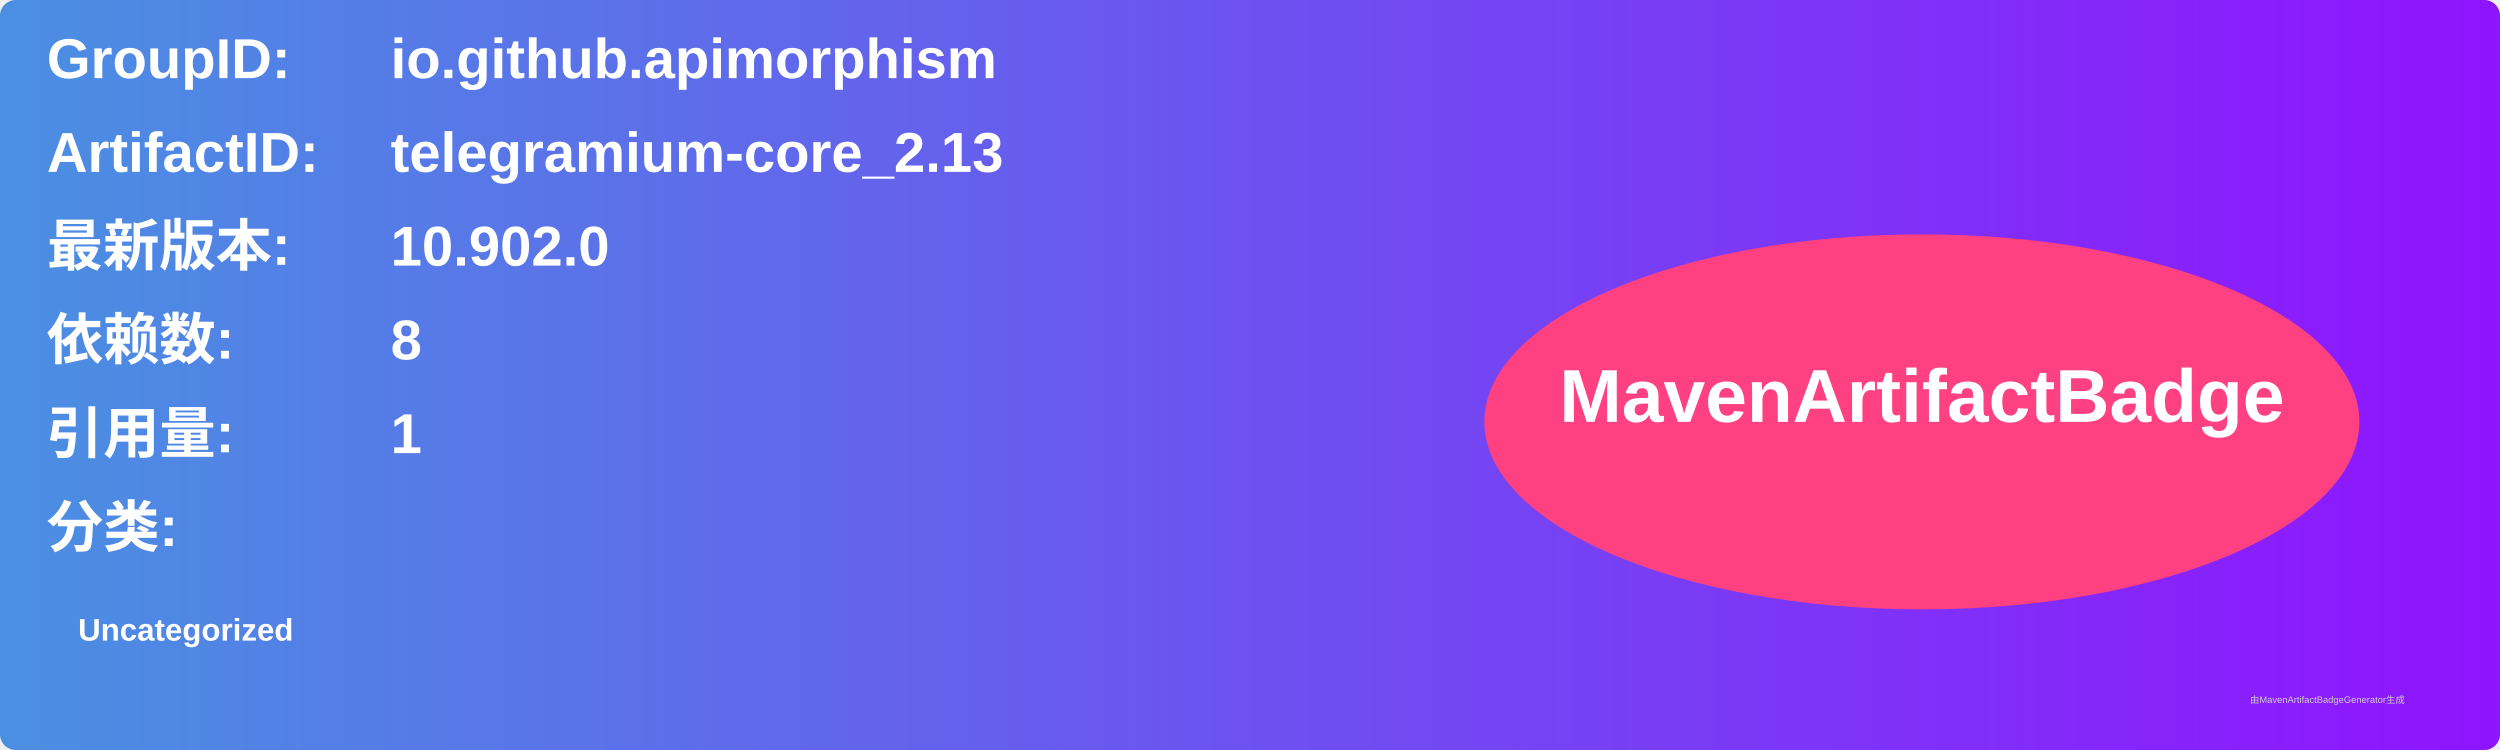
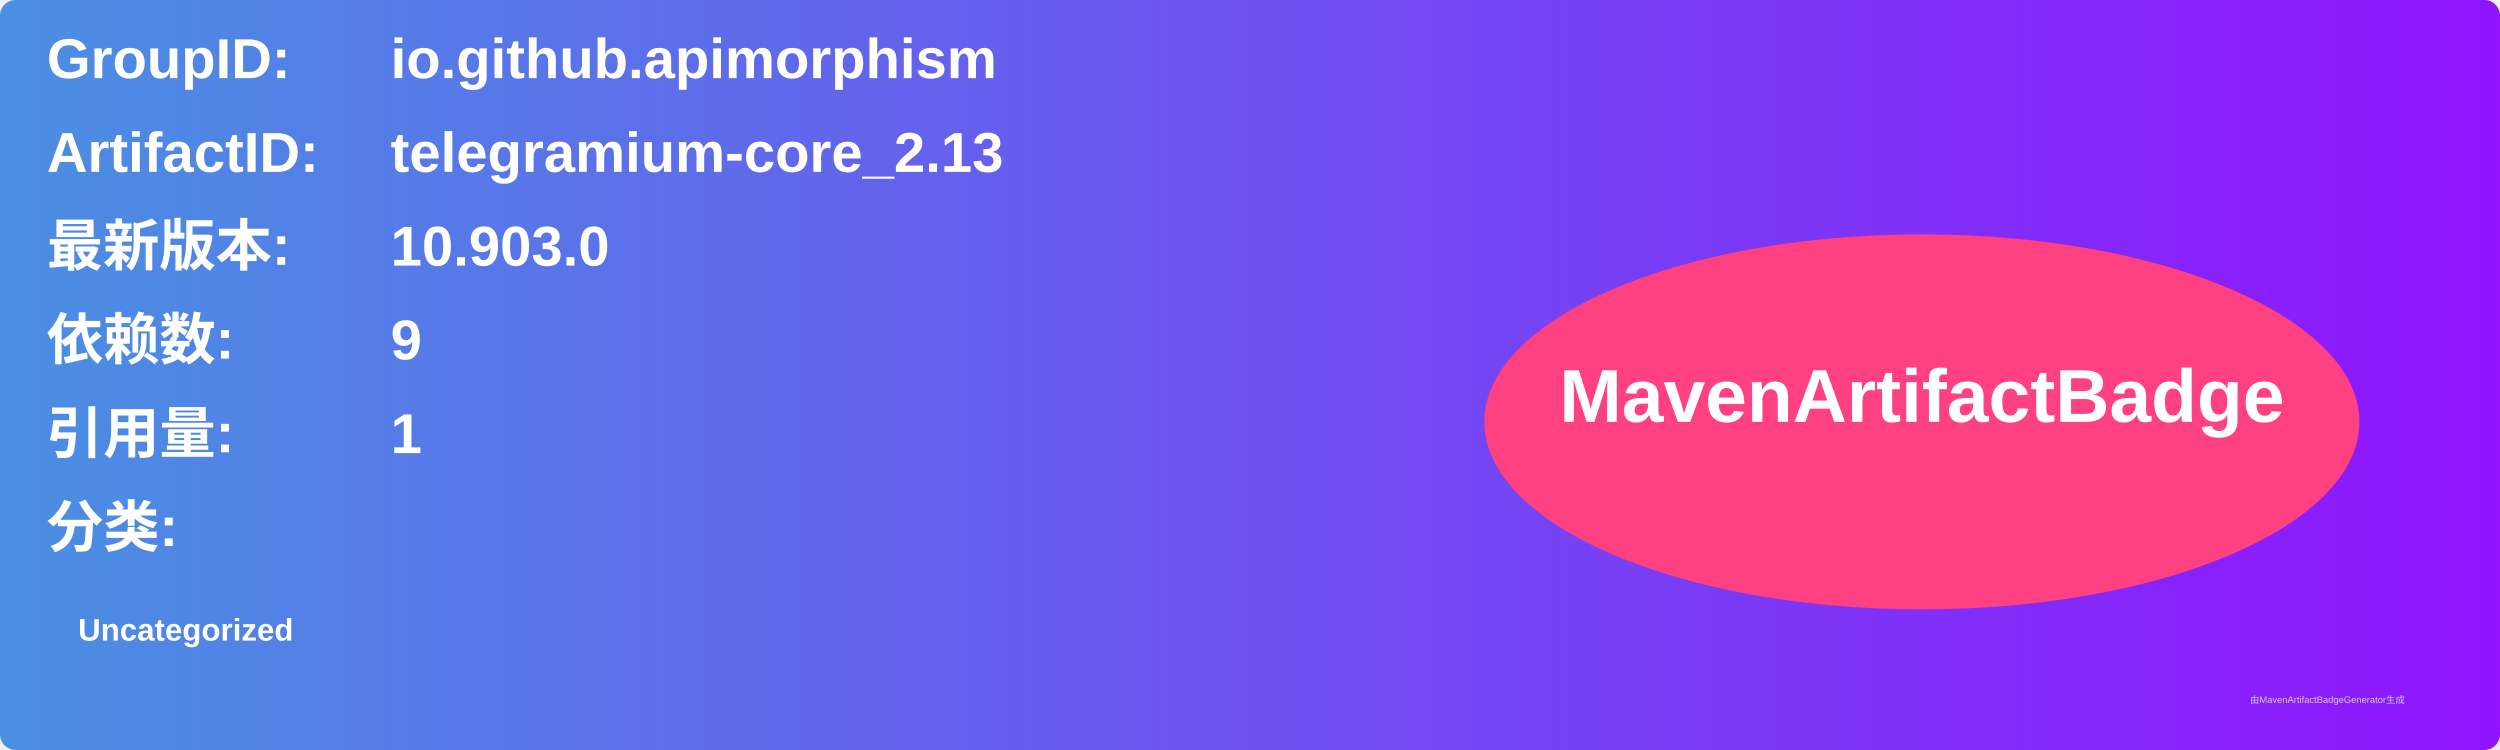
<svg xmlns="http://www.w3.org/2000/svg" width="800" height="240" viewBox="0 0 800 240">
  <linearGradient id="grad" x1="0%" y1="0%" x2="100%" y2="0%">
    <stop offset="0%" stop-color="#4a90e2" />
    <stop offset="100%" stop-color="#9013fe" />
  </linearGradient>
  <rect width="100%" height="100%" rx="5" ry="5" fill="url(#grad)" />
  <g transform="translate(15, 15)">
    <text x="0" y="10" font-family="Arial" font-size="18" fill="white" font-weight="bold" width="260">GroupID:</text>
    <text x="110" y="10" font-family="Arial" font-size="18" fill="white" font-weight="bold" width="460">io.github.apimorphism</text>
    <text x="0" y="40" font-family="Arial" font-size="18" fill="white" font-weight="bold" width="260">ArtifactID:</text>
    <text x="110" y="40" font-family="Arial" font-size="18" fill="white" font-weight="bold" width="460">telegramium-core_2.13</text>
    <text x="0" y="70" font-family="Arial" font-size="18" fill="white" font-weight="bold">最新版本:</text>
    <text x="110" y="70" font-family="Arial" font-size="18" fill="white" font-weight="bold">
-       <tspan font-weight="bold">10.902.0</tspan>
+       <tspan font-weight="bold">10.903.0</tspan>
    </text>
    <text x="0" y="100" font-family="Arial" font-size="18" fill="white" font-weight="bold">依赖数: </text>
    <text x="110" y="100" font-family="Arial" font-size="18" fill="white">
-       <tspan font-weight="bold">8</tspan>
+       <tspan font-weight="bold">9</tspan>
    </text>
    <text x="0" y="130" font-family="Arial" font-size="18" fill="white" font-weight="bold">引用量: </text>
    <text x="110" y="130" font-family="Arial" font-size="18" fill="white">
      <tspan font-weight="bold">1</tspan>
    </text>
    <text x="0" y="160" font-family="Arial" font-size="18" fill="white" font-weight="bold">分类:</text>
    <text x="10" y="190" font-family="Arial" font-size="10" fill="white">
      <tspan font-weight="bold">Uncategorized</tspan>
    </text>
    <ellipse cx="600" cy="120" rx="140" ry="60" fill="#ff4081" />
    <text x="600" y="120" text-anchor="middle" font-family="Arial" font-size="24" fill="white" font-weight="bold">MavenArtifactBadge</text>
  </g>
  <text x="720" y="225" font-family="Arial" font-size="3" fill="#d0d0d0">由MavenArtifactBadgeGenerator生成</text>
</svg>
